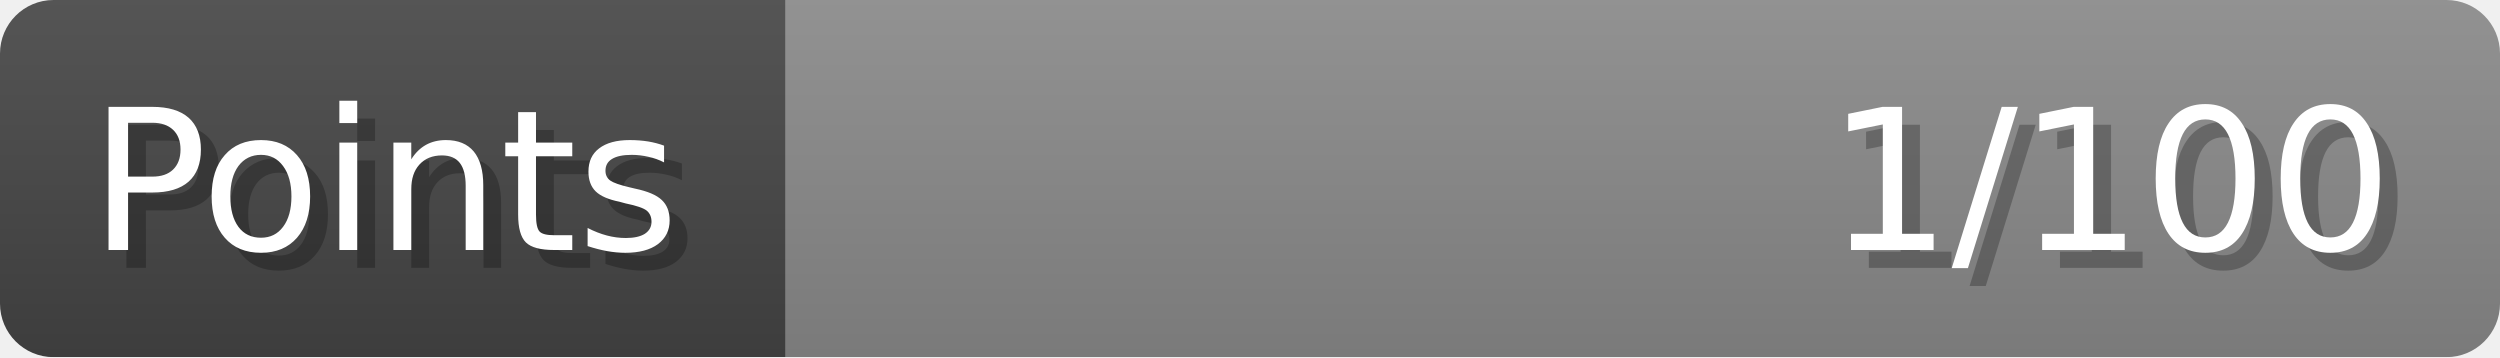
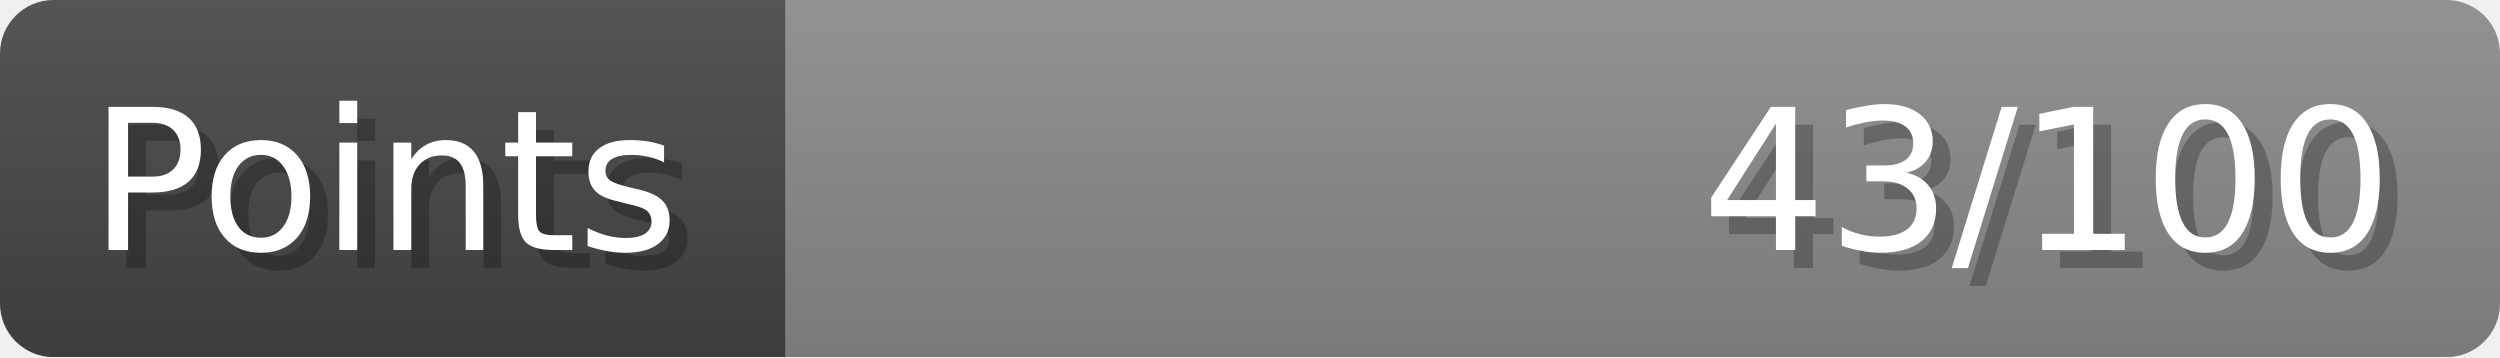
- <svg xmlns="http://www.w3.org/2000/svg" width="140px" height="20px" role="img" aria-label="Points: 1/100">
+ <svg xmlns="http://www.w3.org/2000/svg" width="140px" height="20px" role="img" aria-label="Points: 43/100">
  <linearGradient id="a" x2="0" y2="100%">
    <stop offset="0" stop-opacity=".1" stop-color="#EEE" />
    <stop offset="1" stop-opacity=".1" />
  </linearGradient>
  <mask id="m">
    <rect width="100%" height="100%" rx="3" fill="#FFF" />
  </mask>
  <g mask="url(#m)">
    <rect x="0" y="0" width="44" height="20" fill="#444" />
    <svg x="44" y="0" width="96" height="20">
      <rect width="100%" height="100%" fill="#888888" />
      <rect width="0%" height="100%" fill="#33CC11" transform="">
-         <animate attributeName="width" begin="0.5s" dur="600ms" from="0%" to="1%" repeatCount="1" fill="freeze" calcMode="spline" keyTimes="0; 1" keySplines="0.3, 0.61, 0.355, 1" />
+         <animate attributeName="width" begin="0.5s" dur="600ms" from="0%" to="43%" repeatCount="1" fill="freeze" calcMode="spline" keyTimes="0; 1" keySplines="0.3, 0.61, 0.355, 1" />
      </rect>
    </svg>
    <rect width="140" height="20" fill="url(#a)" />
  </g>
  <g aria-hidden="true" font-size="11" font-family="Verdana, DejaVu Sans, sans-serif" fill="#FFFFFF">
    <text x="6" y="15" fill="#000" opacity="0.25">Points</text>
    <text x="5" y="14">Points</text>
-     <text x="135" y="15" fill="#000" opacity="0.25" text-anchor="end">1/100</text>
-     <text x="134" y="14" text-anchor="end">1/100</text>
+     <text x="135" y="15" fill="#000" opacity="0.25" text-anchor="end">43/100</text>
+     <text x="134" y="14" text-anchor="end">43/100</text>
  </g>
</svg>
